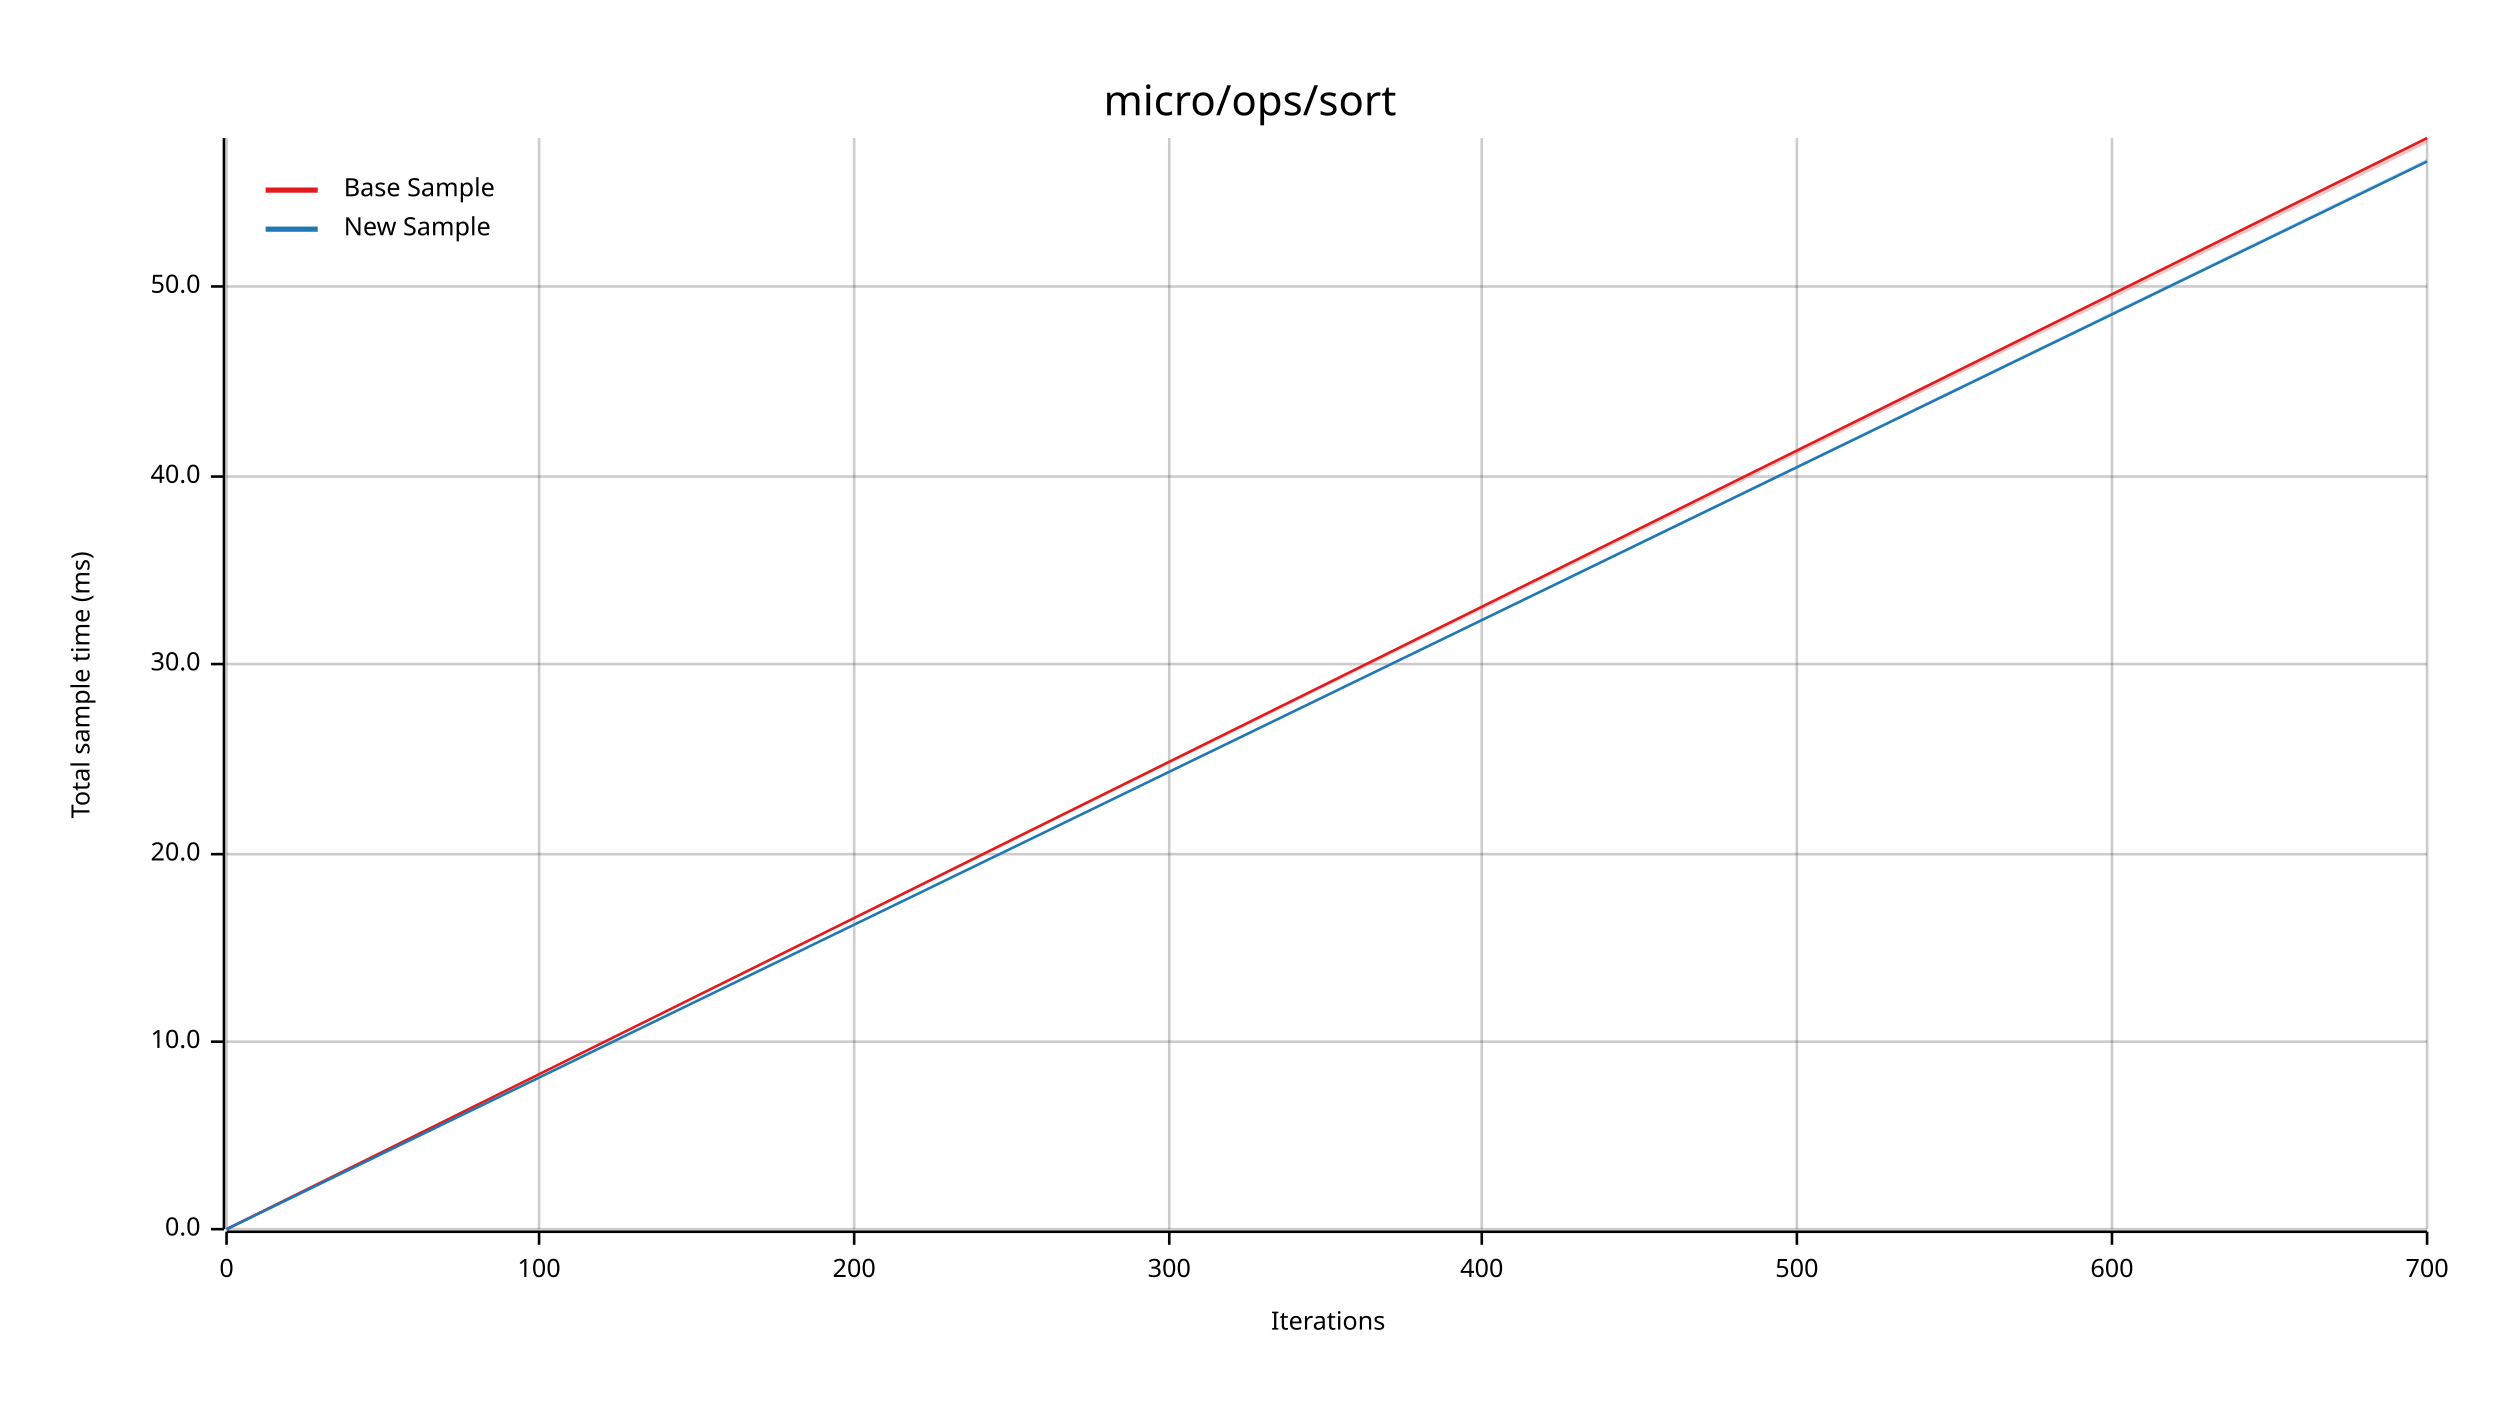
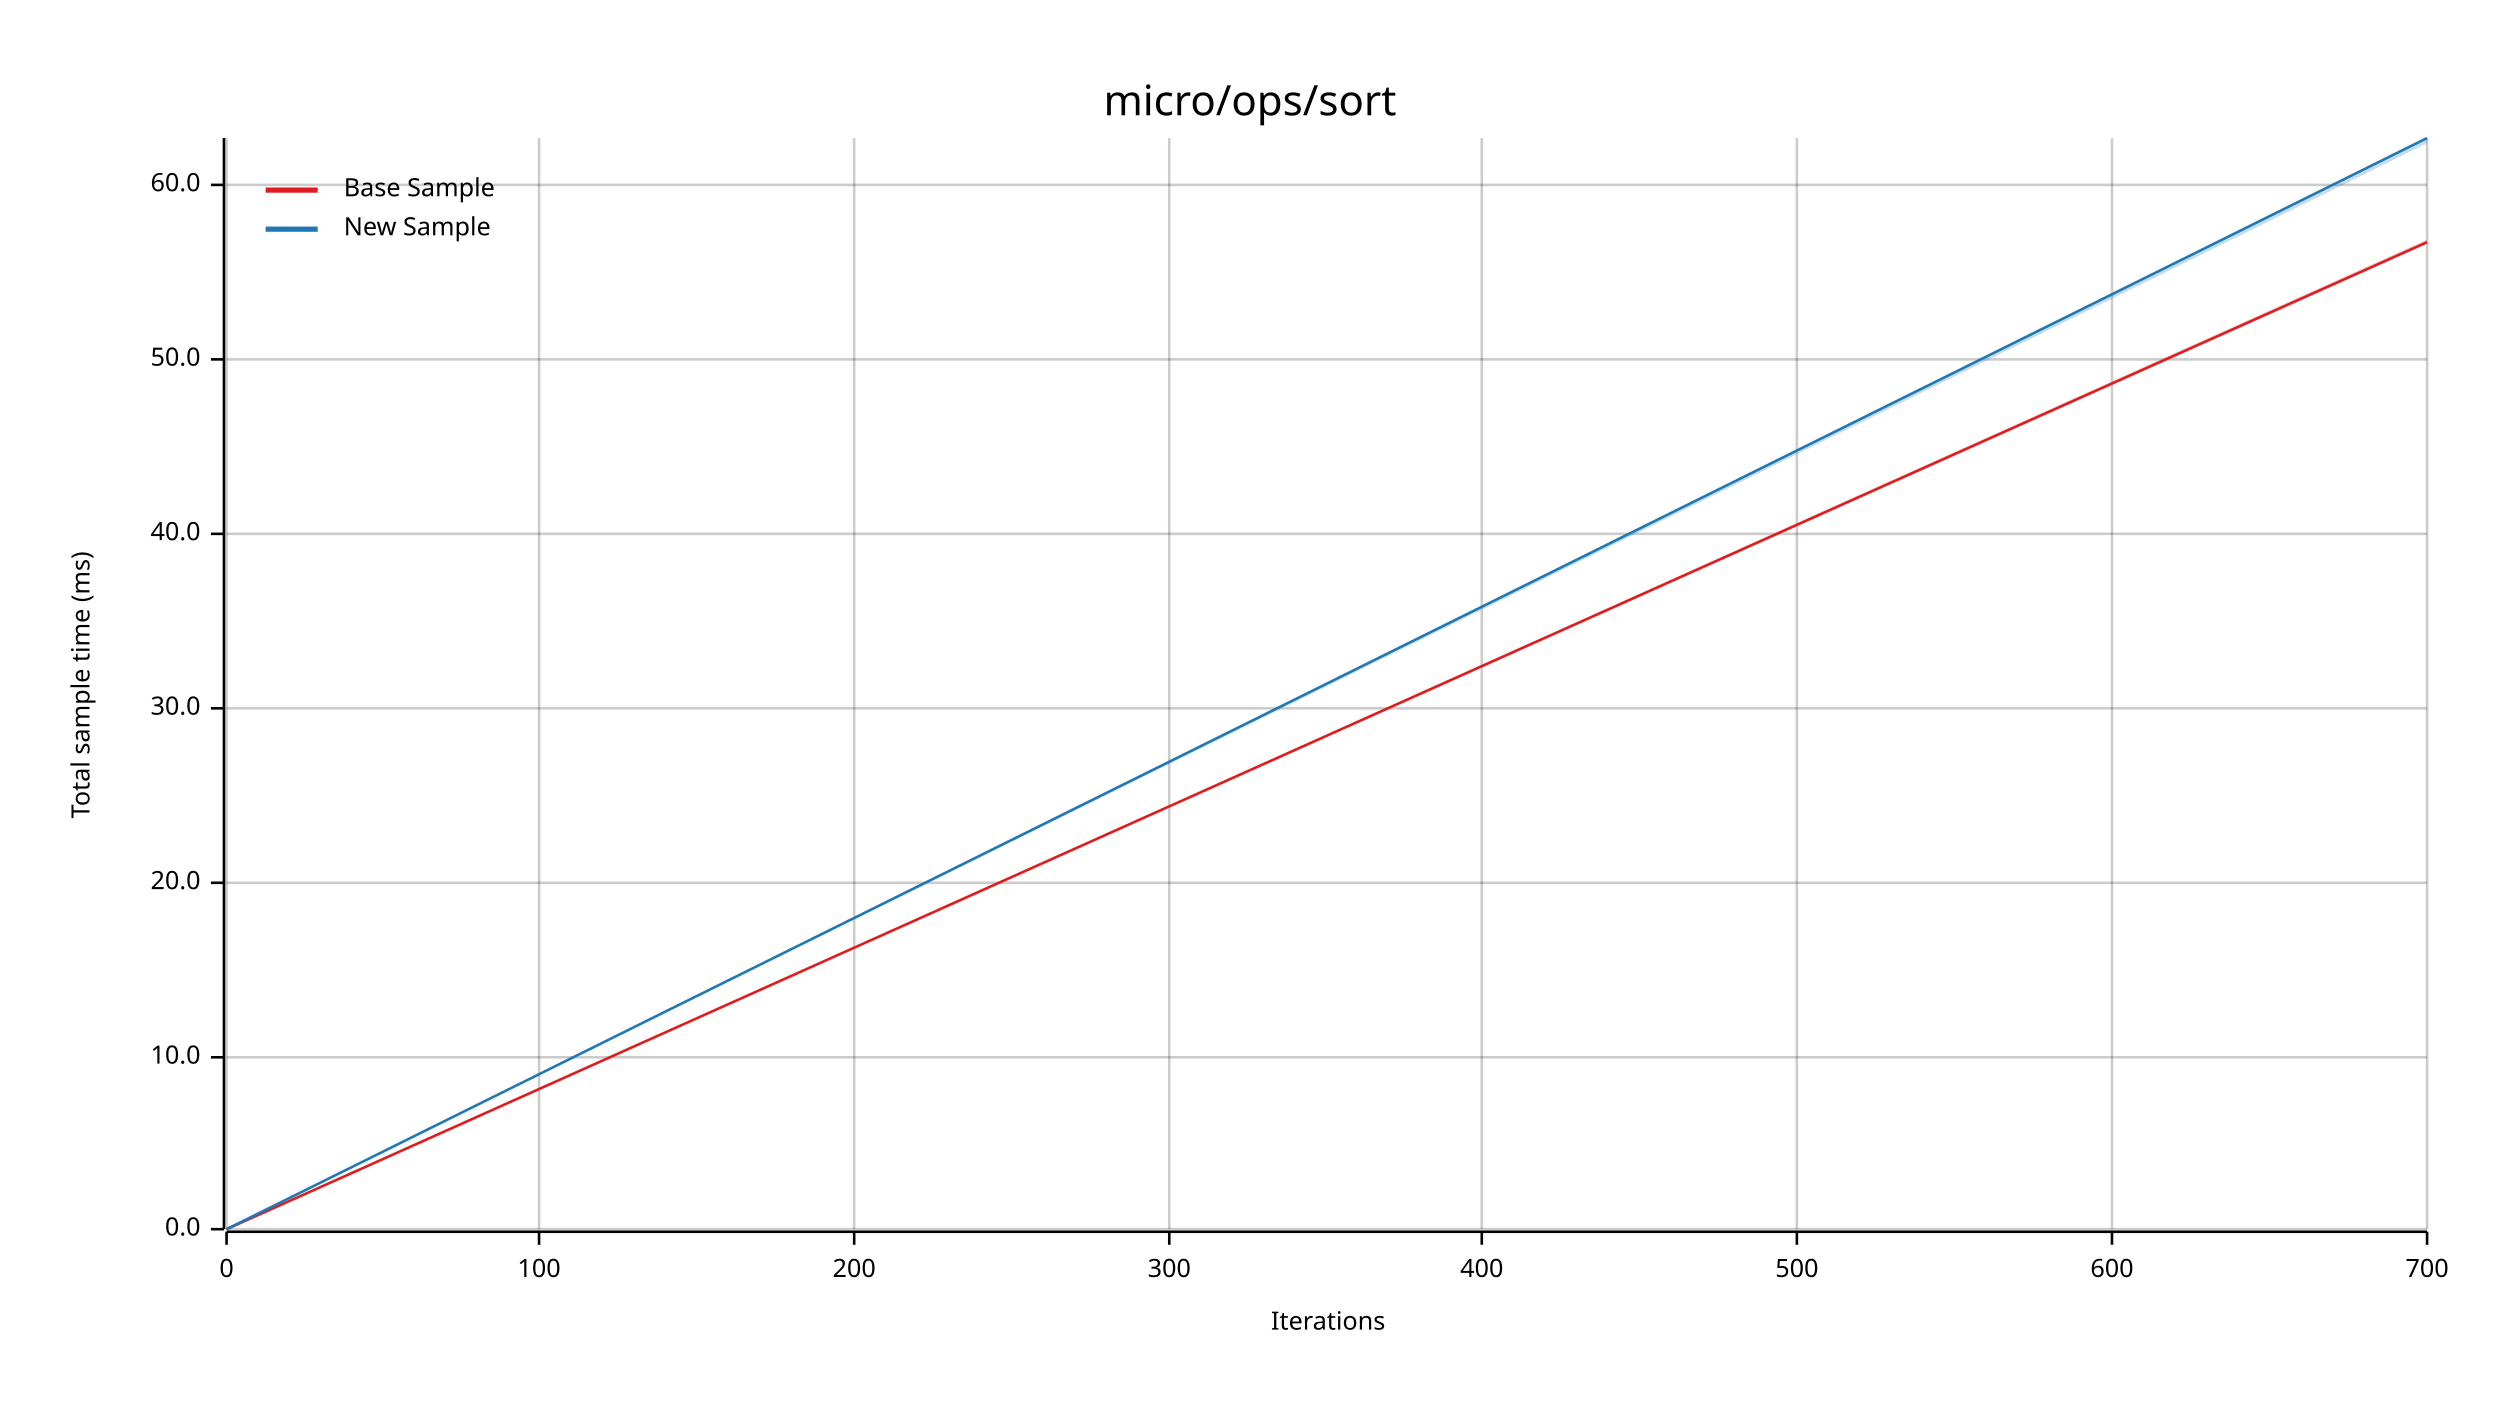
<svg xmlns="http://www.w3.org/2000/svg" width="960" height="540" viewBox="0 0 960 540">
  <text x="480" y="32" dy="0.76em" text-anchor="middle" font-family="sans-serif" font-size="16.129" opacity="1" fill="#000000">
micro/ops/sort
</text>
  <text x="27" y="263" dy="0.76em" text-anchor="middle" font-family="sans-serif" font-size="9.677" opacity="1" fill="#000000" transform="rotate(270, 27, 263)">
Total sample time (ms)
</text>
  <text x="510" y="513" dy="-0.5ex" text-anchor="middle" font-family="sans-serif" font-size="9.677" opacity="1" fill="#000000">
Iterations
</text>
  <line opacity="0.2" stroke="#000000" stroke-width="1" x1="87" y1="472" x2="87" y2="53" />
  <line opacity="0.2" stroke="#000000" stroke-width="1" x1="207" y1="472" x2="207" y2="53" />
  <line opacity="0.2" stroke="#000000" stroke-width="1" x1="328" y1="472" x2="328" y2="53" />
  <line opacity="0.2" stroke="#000000" stroke-width="1" x1="449" y1="472" x2="449" y2="53" />
  <line opacity="0.2" stroke="#000000" stroke-width="1" x1="569" y1="472" x2="569" y2="53" />
  <line opacity="0.2" stroke="#000000" stroke-width="1" x1="690" y1="472" x2="690" y2="53" />
  <line opacity="0.2" stroke="#000000" stroke-width="1" x1="811" y1="472" x2="811" y2="53" />
  <line opacity="0.2" stroke="#000000" stroke-width="1" x1="932" y1="472" x2="932" y2="53" />
  <line opacity="0.2" stroke="#000000" stroke-width="1" x1="87" y1="472" x2="932" y2="472" />
-   <line opacity="0.2" stroke="#000000" stroke-width="1" x1="87" y1="400" x2="932" y2="400" />
-   <line opacity="0.2" stroke="#000000" stroke-width="1" x1="87" y1="328" x2="932" y2="328" />
-   <line opacity="0.2" stroke="#000000" stroke-width="1" x1="87" y1="255" x2="932" y2="255" />
-   <line opacity="0.2" stroke="#000000" stroke-width="1" x1="87" y1="183" x2="932" y2="183" />
-   <line opacity="0.2" stroke="#000000" stroke-width="1" x1="87" y1="110" x2="932" y2="110" />
+   <line opacity="0.2" stroke="#000000" stroke-width="1" x1="87" y1="406" x2="932" y2="406" />
+   <line opacity="0.2" stroke="#000000" stroke-width="1" x1="87" y1="339" x2="932" y2="339" />
+   <line opacity="0.2" stroke="#000000" stroke-width="1" x1="87" y1="272" x2="932" y2="272" />
+   <line opacity="0.2" stroke="#000000" stroke-width="1" x1="87" y1="205" x2="932" y2="205" />
+   <line opacity="0.2" stroke="#000000" stroke-width="1" x1="87" y1="138" x2="932" y2="138" />
+   <line opacity="0.2" stroke="#000000" stroke-width="1" x1="87" y1="71" x2="932" y2="71" />
  <polyline fill="none" opacity="1" stroke="#000000" stroke-width="1" points="86,53 86,472 " />
  <text x="77" y="472" dy="0.5ex" text-anchor="end" font-family="sans-serif" font-size="9.677" opacity="1" fill="#000000">
0.0
</text>
  <polyline fill="none" opacity="1" stroke="#000000" stroke-width="1" points="81,472 86,472 " />
-   <text x="77" y="400" dy="0.5ex" text-anchor="end" font-family="sans-serif" font-size="9.677" opacity="1" fill="#000000">
+   <text x="77" y="406" dy="0.5ex" text-anchor="end" font-family="sans-serif" font-size="9.677" opacity="1" fill="#000000">
10.0
</text>
-   <polyline fill="none" opacity="1" stroke="#000000" stroke-width="1" points="81,400 86,400 " />
-   <text x="77" y="328" dy="0.5ex" text-anchor="end" font-family="sans-serif" font-size="9.677" opacity="1" fill="#000000">
+   <polyline fill="none" opacity="1" stroke="#000000" stroke-width="1" points="81,406 86,406 " />
+   <text x="77" y="339" dy="0.5ex" text-anchor="end" font-family="sans-serif" font-size="9.677" opacity="1" fill="#000000">
20.0
</text>
-   <polyline fill="none" opacity="1" stroke="#000000" stroke-width="1" points="81,328 86,328 " />
-   <text x="77" y="255" dy="0.5ex" text-anchor="end" font-family="sans-serif" font-size="9.677" opacity="1" fill="#000000">
+   <polyline fill="none" opacity="1" stroke="#000000" stroke-width="1" points="81,339 86,339 " />
+   <text x="77" y="272" dy="0.5ex" text-anchor="end" font-family="sans-serif" font-size="9.677" opacity="1" fill="#000000">
30.0
</text>
-   <polyline fill="none" opacity="1" stroke="#000000" stroke-width="1" points="81,255 86,255 " />
-   <text x="77" y="183" dy="0.5ex" text-anchor="end" font-family="sans-serif" font-size="9.677" opacity="1" fill="#000000">
+   <polyline fill="none" opacity="1" stroke="#000000" stroke-width="1" points="81,272 86,272 " />
+   <text x="77" y="205" dy="0.5ex" text-anchor="end" font-family="sans-serif" font-size="9.677" opacity="1" fill="#000000">
40.0
</text>
-   <polyline fill="none" opacity="1" stroke="#000000" stroke-width="1" points="81,183 86,183 " />
-   <text x="77" y="110" dy="0.5ex" text-anchor="end" font-family="sans-serif" font-size="9.677" opacity="1" fill="#000000">
+   <polyline fill="none" opacity="1" stroke="#000000" stroke-width="1" points="81,205 86,205 " />
+   <text x="77" y="138" dy="0.5ex" text-anchor="end" font-family="sans-serif" font-size="9.677" opacity="1" fill="#000000">
50.0
</text>
-   <polyline fill="none" opacity="1" stroke="#000000" stroke-width="1" points="81,110 86,110 " />
+   <polyline fill="none" opacity="1" stroke="#000000" stroke-width="1" points="81,138 86,138 " />
+   <text x="77" y="71" dy="0.5ex" text-anchor="end" font-family="sans-serif" font-size="9.677" opacity="1" fill="#000000">
+ 60.0
+ </text>
+   <polyline fill="none" opacity="1" stroke="#000000" stroke-width="1" points="81,71 86,71 " />
  <polyline fill="none" opacity="1" stroke="#000000" stroke-width="1" points="87,473 932,473 " />
  <text x="87" y="483" dy="0.76em" text-anchor="middle" font-family="sans-serif" font-size="9.677" opacity="1" fill="#000000">
0
</text>
  <polyline fill="none" opacity="1" stroke="#000000" stroke-width="1" points="87,473 87,478 " />
  <text x="207" y="483" dy="0.76em" text-anchor="middle" font-family="sans-serif" font-size="9.677" opacity="1" fill="#000000">
100
</text>
  <polyline fill="none" opacity="1" stroke="#000000" stroke-width="1" points="207,473 207,478 " />
  <text x="328" y="483" dy="0.76em" text-anchor="middle" font-family="sans-serif" font-size="9.677" opacity="1" fill="#000000">
200
</text>
  <polyline fill="none" opacity="1" stroke="#000000" stroke-width="1" points="328,473 328,478 " />
  <text x="449" y="483" dy="0.76em" text-anchor="middle" font-family="sans-serif" font-size="9.677" opacity="1" fill="#000000">
300
</text>
  <polyline fill="none" opacity="1" stroke="#000000" stroke-width="1" points="449,473 449,478 " />
  <text x="569" y="483" dy="0.76em" text-anchor="middle" font-family="sans-serif" font-size="9.677" opacity="1" fill="#000000">
400
</text>
  <polyline fill="none" opacity="1" stroke="#000000" stroke-width="1" points="569,473 569,478 " />
  <text x="690" y="483" dy="0.76em" text-anchor="middle" font-family="sans-serif" font-size="9.677" opacity="1" fill="#000000">
500
</text>
  <polyline fill="none" opacity="1" stroke="#000000" stroke-width="1" points="690,473 690,478 " />
  <text x="811" y="483" dy="0.76em" text-anchor="middle" font-family="sans-serif" font-size="9.677" opacity="1" fill="#000000">
600
</text>
  <polyline fill="none" opacity="1" stroke="#000000" stroke-width="1" points="811,473 811,478 " />
  <text x="932" y="483" dy="0.76em" text-anchor="middle" font-family="sans-serif" font-size="9.677" opacity="1" fill="#000000">
700
</text>
  <polyline fill="none" opacity="1" stroke="#000000" stroke-width="1" points="932,473 932,478 " />
-   <polyline fill="none" opacity="1" stroke="#E31A1C" stroke-width="1" points="87,472 932,53 " />
-   <polygon opacity="0.25" fill="#E31A1C" points="87,472 932,55 932,53 " />
-   <polyline fill="none" opacity="1" stroke="#1F78B4" stroke-width="1" points="87,472 932,62 " />
-   <polygon opacity="0.25" fill="#1F78B4" points="87,472 932,62 932,61 " />
+   <polyline fill="none" opacity="1" stroke="#E31A1C" stroke-width="1" points="87,472 932,93 " />
+   <polygon opacity="0.25" fill="#E31A1C" points="87,472 932,93 932,92 " />
+   <polyline fill="none" opacity="1" stroke="#1F78B4" stroke-width="1" points="87,472 932,53 " />
+   <polygon opacity="0.25" fill="#1F78B4" points="87,472 932,55 932,53 " />
  <text x="132" y="68" dy="0.76em" text-anchor="start" font-family="sans-serif" font-size="9.677" opacity="1" fill="#000000">
Base Sample
</text>
  <text x="132" y="83" dy="0.76em" text-anchor="start" font-family="sans-serif" font-size="9.677" opacity="1" fill="#000000">
New Sample
</text>
  <polyline fill="none" opacity="1" stroke="#E31A1C" stroke-width="2" points="102,73 122,73 " />
  <polyline fill="none" opacity="1" stroke="#1F78B4" stroke-width="2" points="102,88 122,88 " />
</svg>
